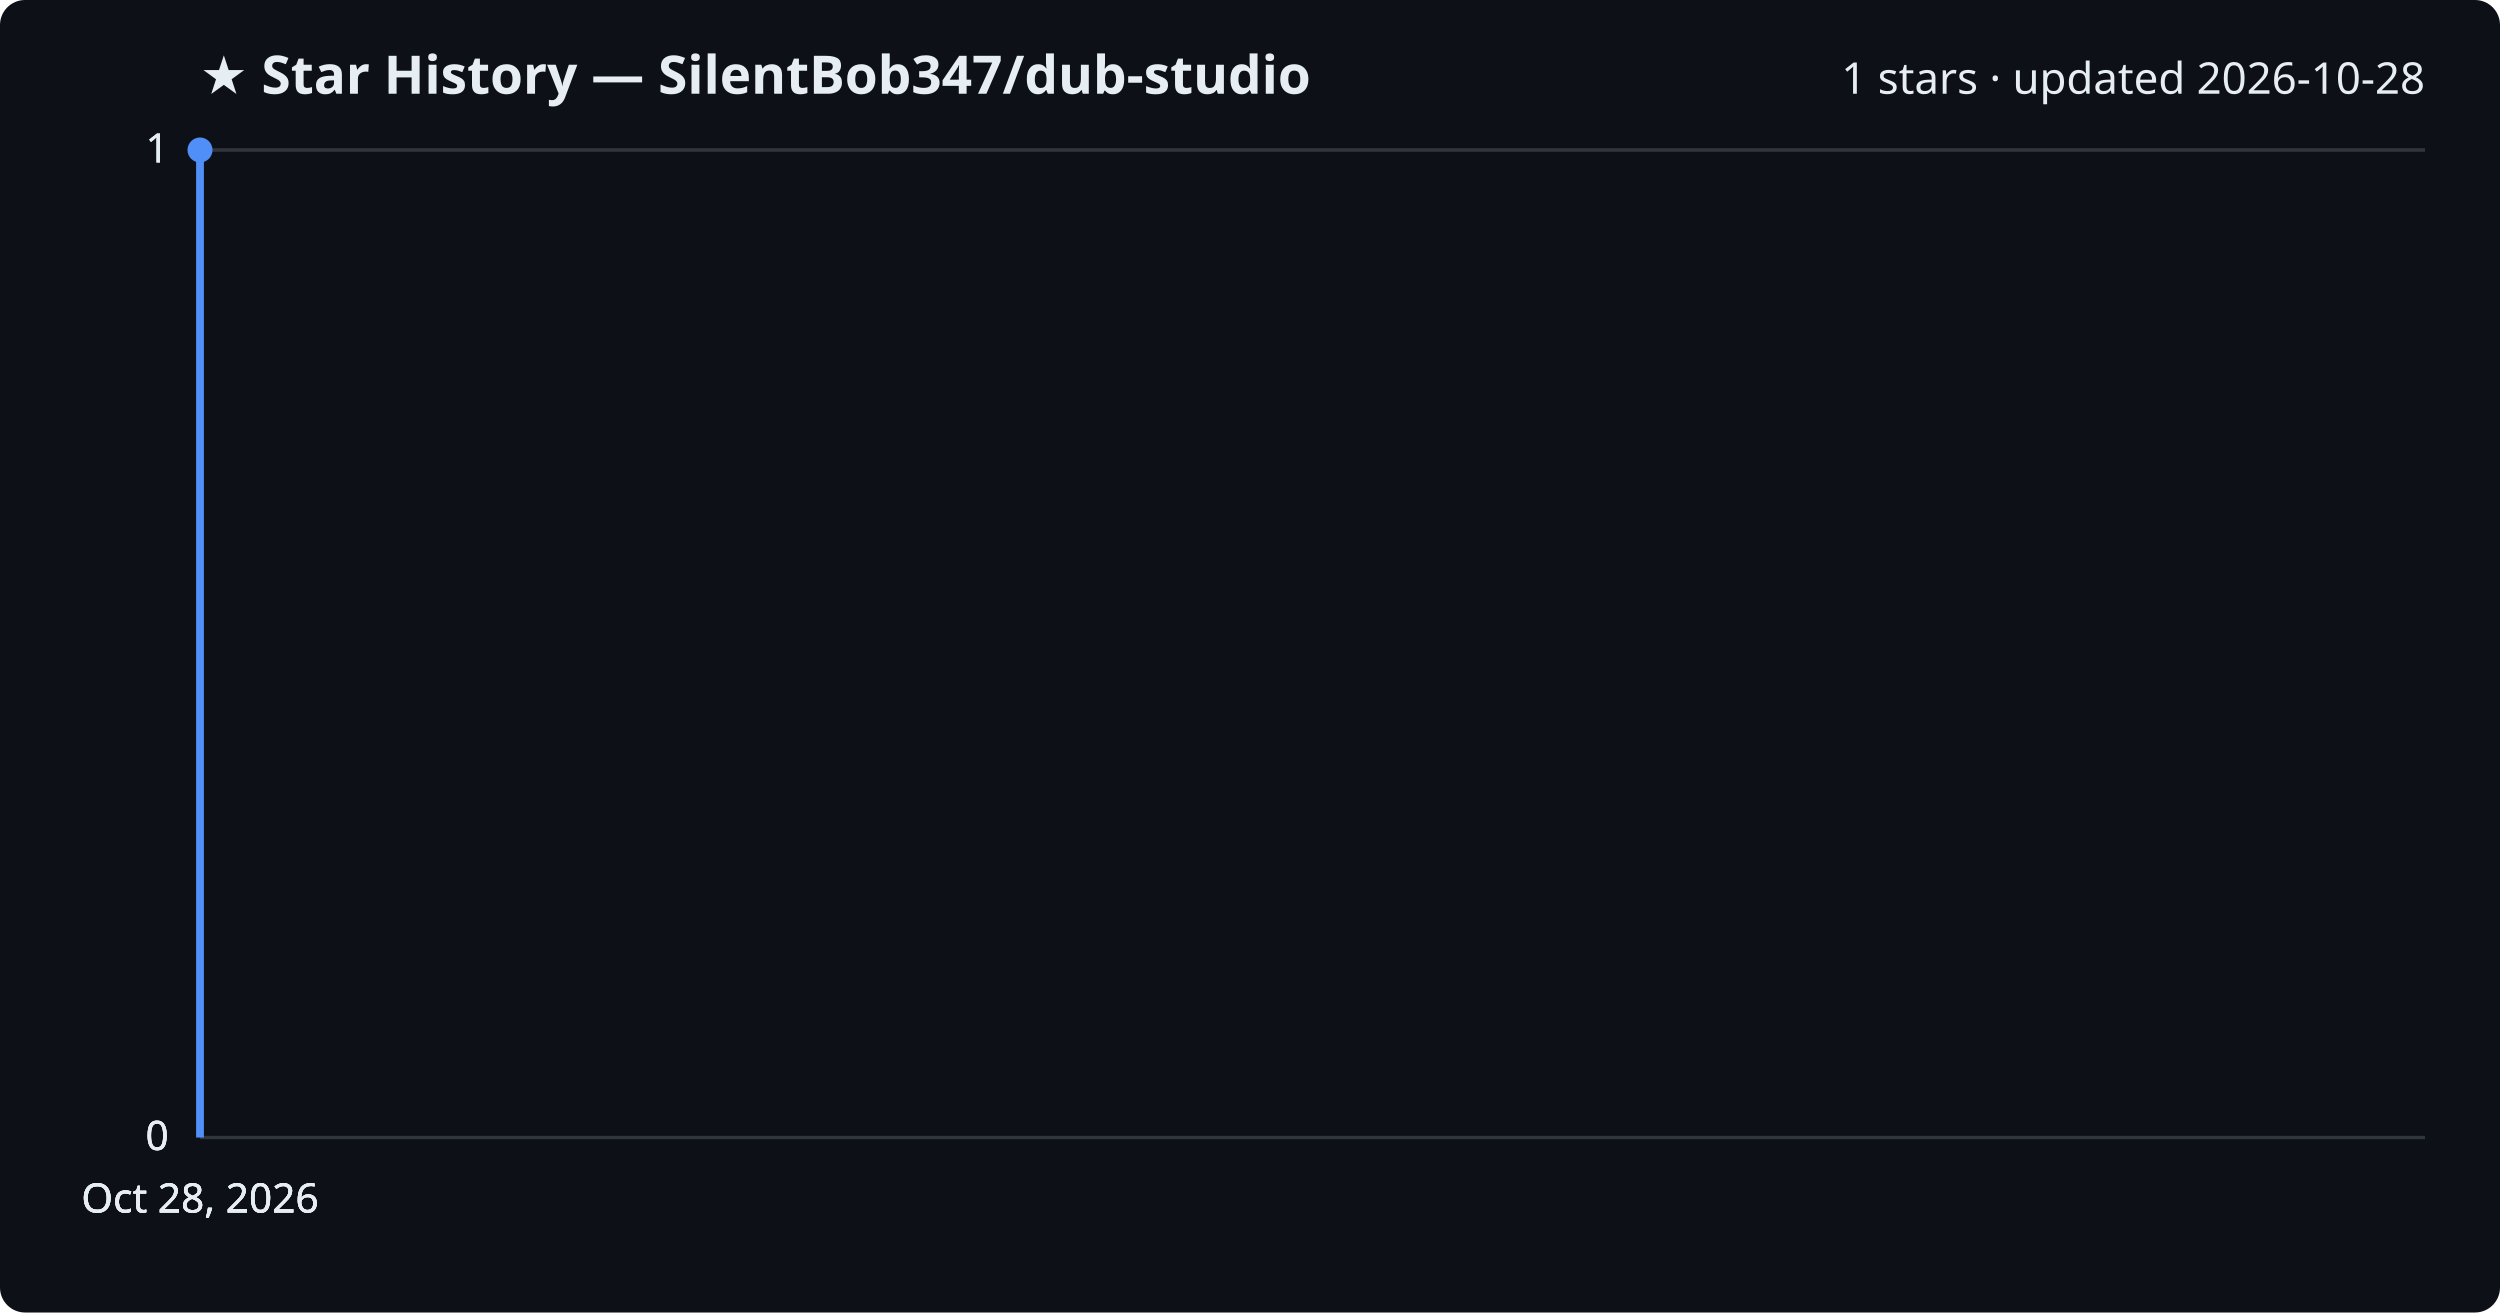
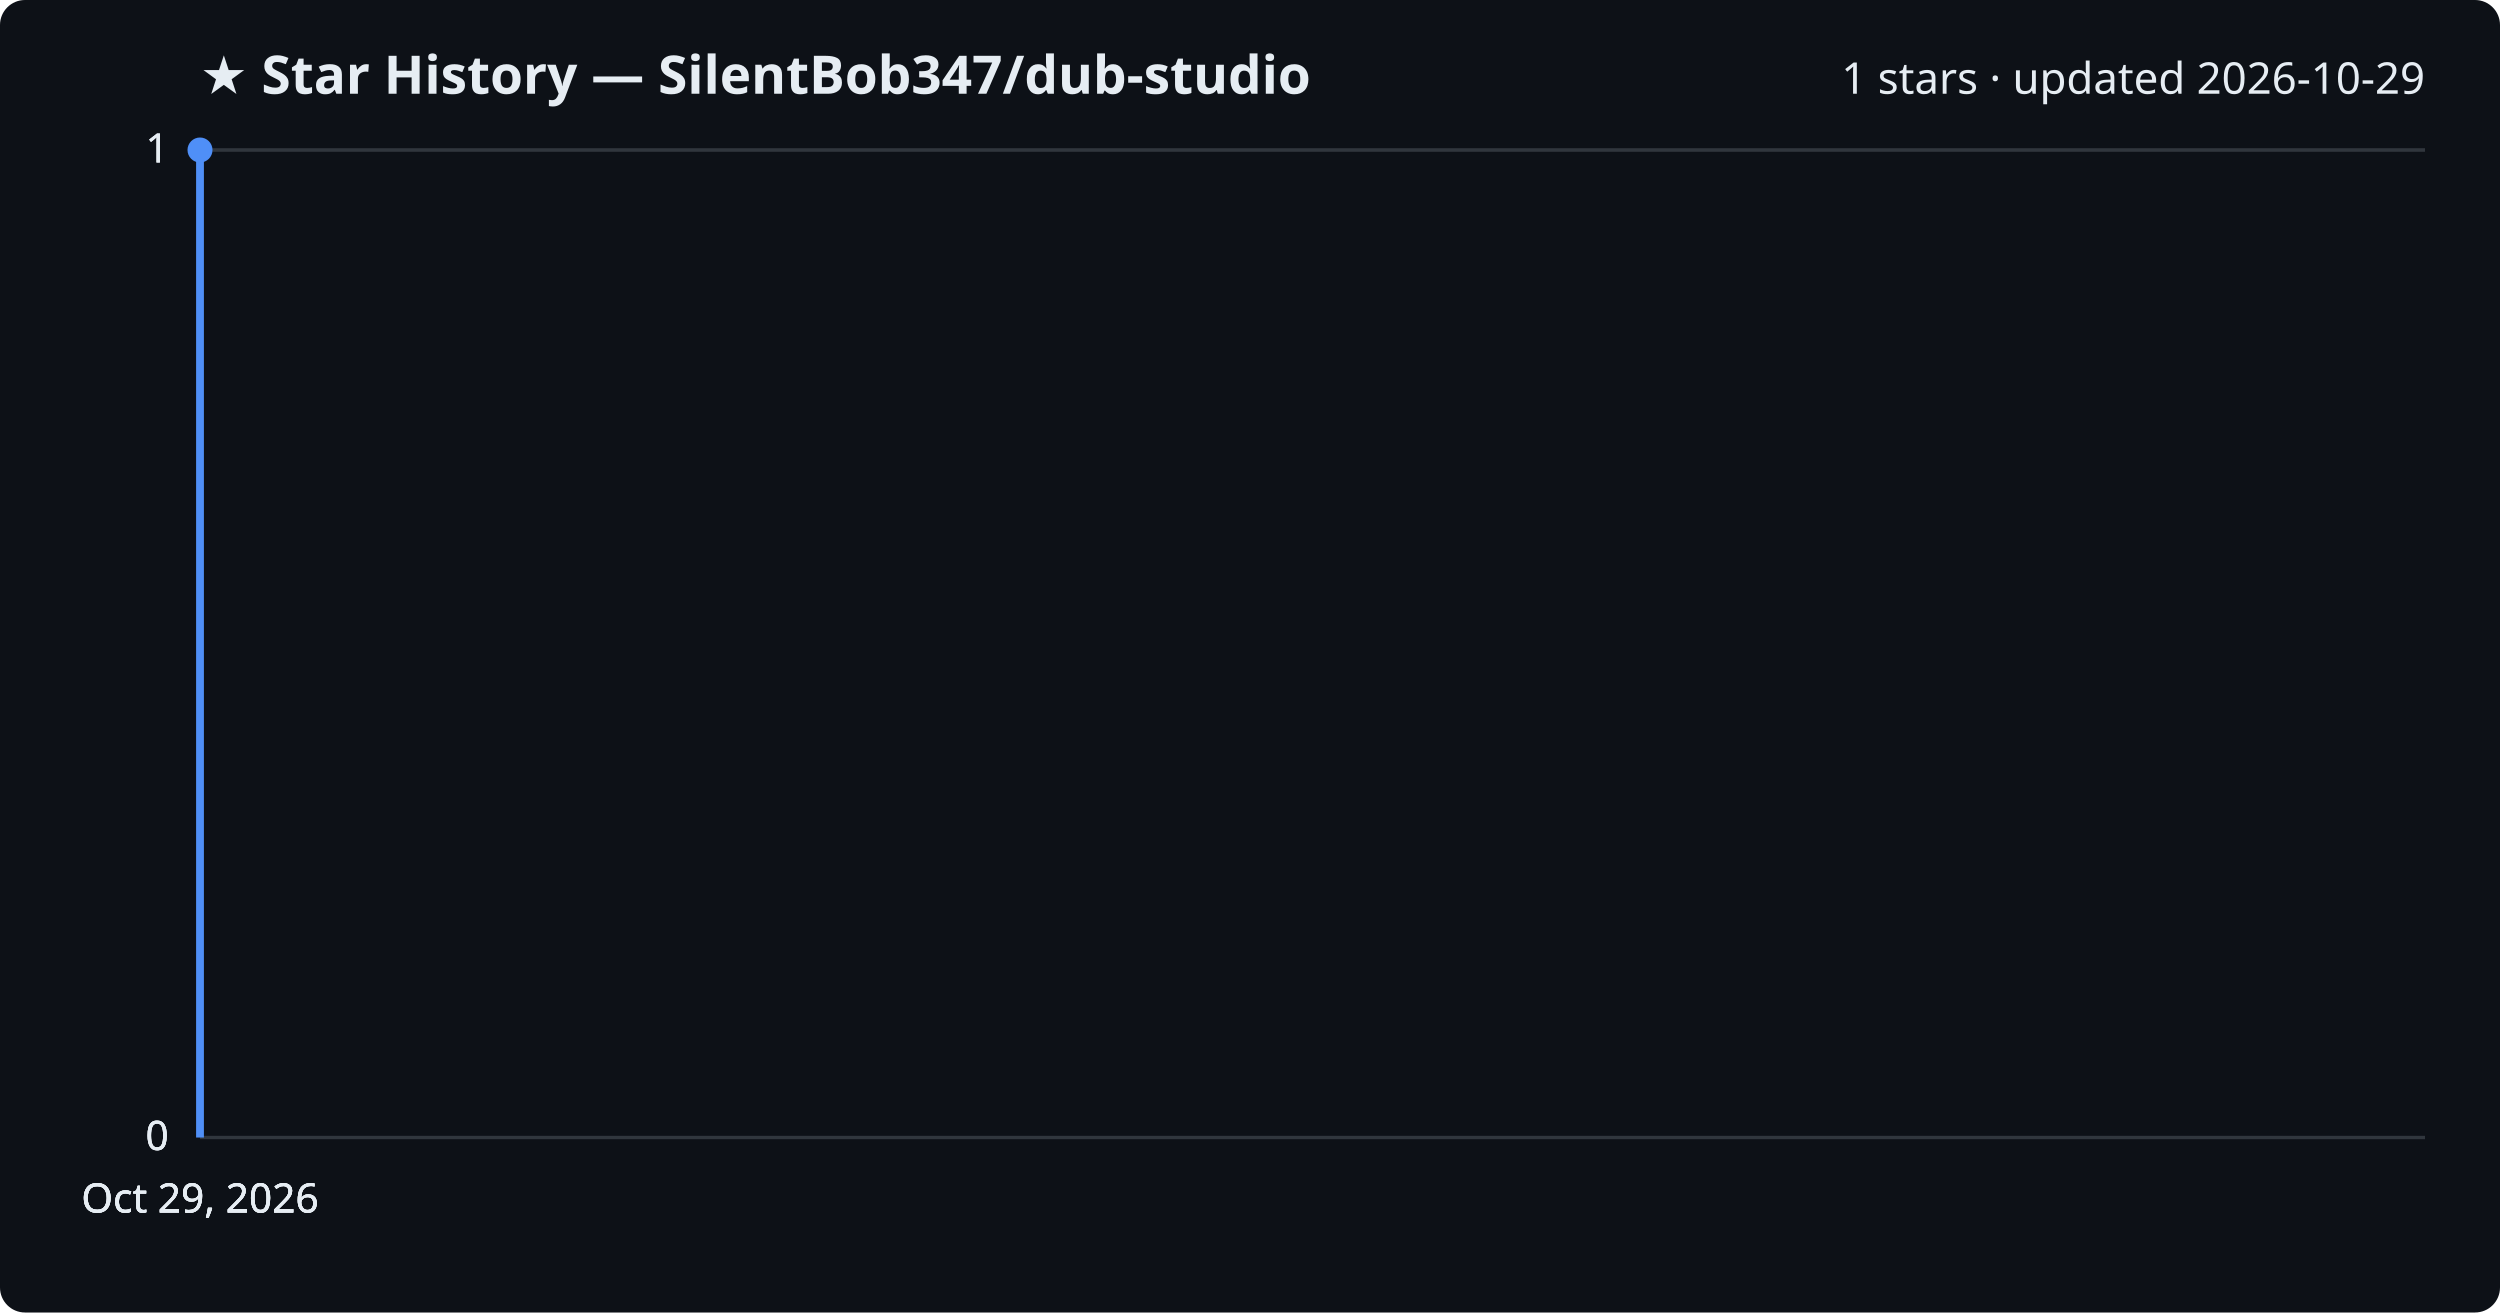
<svg xmlns="http://www.w3.org/2000/svg" viewBox="0 0 800 420" font-family="Segoe UI, sans-serif">
  <rect width="800" height="420" fill="#0d1117" rx="8" />
  <text x="64" y="30" fill="#e6edf3" font-size="17" font-weight="700">★ Star History — SilentBob347/dub-studio</text>
-   <text x="776" y="30" fill="#e6edf3" font-size="14" text-anchor="end">1 stars · updated 2026-10-28</text>
+   <text x="776" y="30" fill="#e6edf3" font-size="14" text-anchor="end">1 stars · updated 2026-10-29</text>
  <line x1="64" y1="364.0" x2="776" y2="364.0" stroke="#30363d" stroke-width="1" />
  <text x="54" y="368.0" fill="#e6edf3" font-size="13" text-anchor="end">0</text>
  <line x1="64" y1="364.0" x2="776" y2="364.0" stroke="#30363d" stroke-width="1" />
  <text x="54" y="368.0" fill="#e6edf3" font-size="13" text-anchor="end">0</text>
  <line x1="64" y1="364.0" x2="776" y2="364.0" stroke="#30363d" stroke-width="1" />
  <text x="54" y="368.0" fill="#e6edf3" font-size="13" text-anchor="end">0</text>
  <line x1="64" y1="48.0" x2="776" y2="48.0" stroke="#30363d" stroke-width="1" />
  <text x="54" y="52.0" fill="#e6edf3" font-size="13" text-anchor="end">1</text>
  <line x1="64" y1="48.0" x2="776" y2="48.0" stroke="#30363d" stroke-width="1" />
  <text x="54" y="52.0" fill="#e6edf3" font-size="13" text-anchor="end">1</text>
  <path d="M64.0,364.0 L64.0,48.0 L64.0,48.0" fill="none" stroke="#4f8ff7" stroke-width="2.5" stroke-linejoin="round" />
  <circle cx="64.0" cy="48.0" r="4" fill="#4f8ff7" />
-   <text x="64.0" y="388" fill="#e6edf3" font-size="13" text-anchor="middle">Oct 28, 2026</text>
-   <text x="64.0" y="388" fill="#e6edf3" font-size="13" text-anchor="middle">Oct 28, 2026</text>
-   <text x="64.0" y="388" fill="#e6edf3" font-size="13" text-anchor="middle">Oct 28, 2026</text>
-   <text x="64.0" y="388" fill="#e6edf3" font-size="13" text-anchor="middle">Oct 28, 2026</text>
+   <text x="64.0" y="388" fill="#e6edf3" font-size="13" text-anchor="middle">Oct 29, 2026</text>
+   <text x="64.0" y="388" fill="#e6edf3" font-size="13" text-anchor="middle">Oct 29, 2026</text>
+   <text x="64.0" y="388" fill="#e6edf3" font-size="13" text-anchor="middle">Oct 29, 2026</text>
+   <text x="64.0" y="388" fill="#e6edf3" font-size="13" text-anchor="middle">Oct 29, 2026</text>
</svg>
